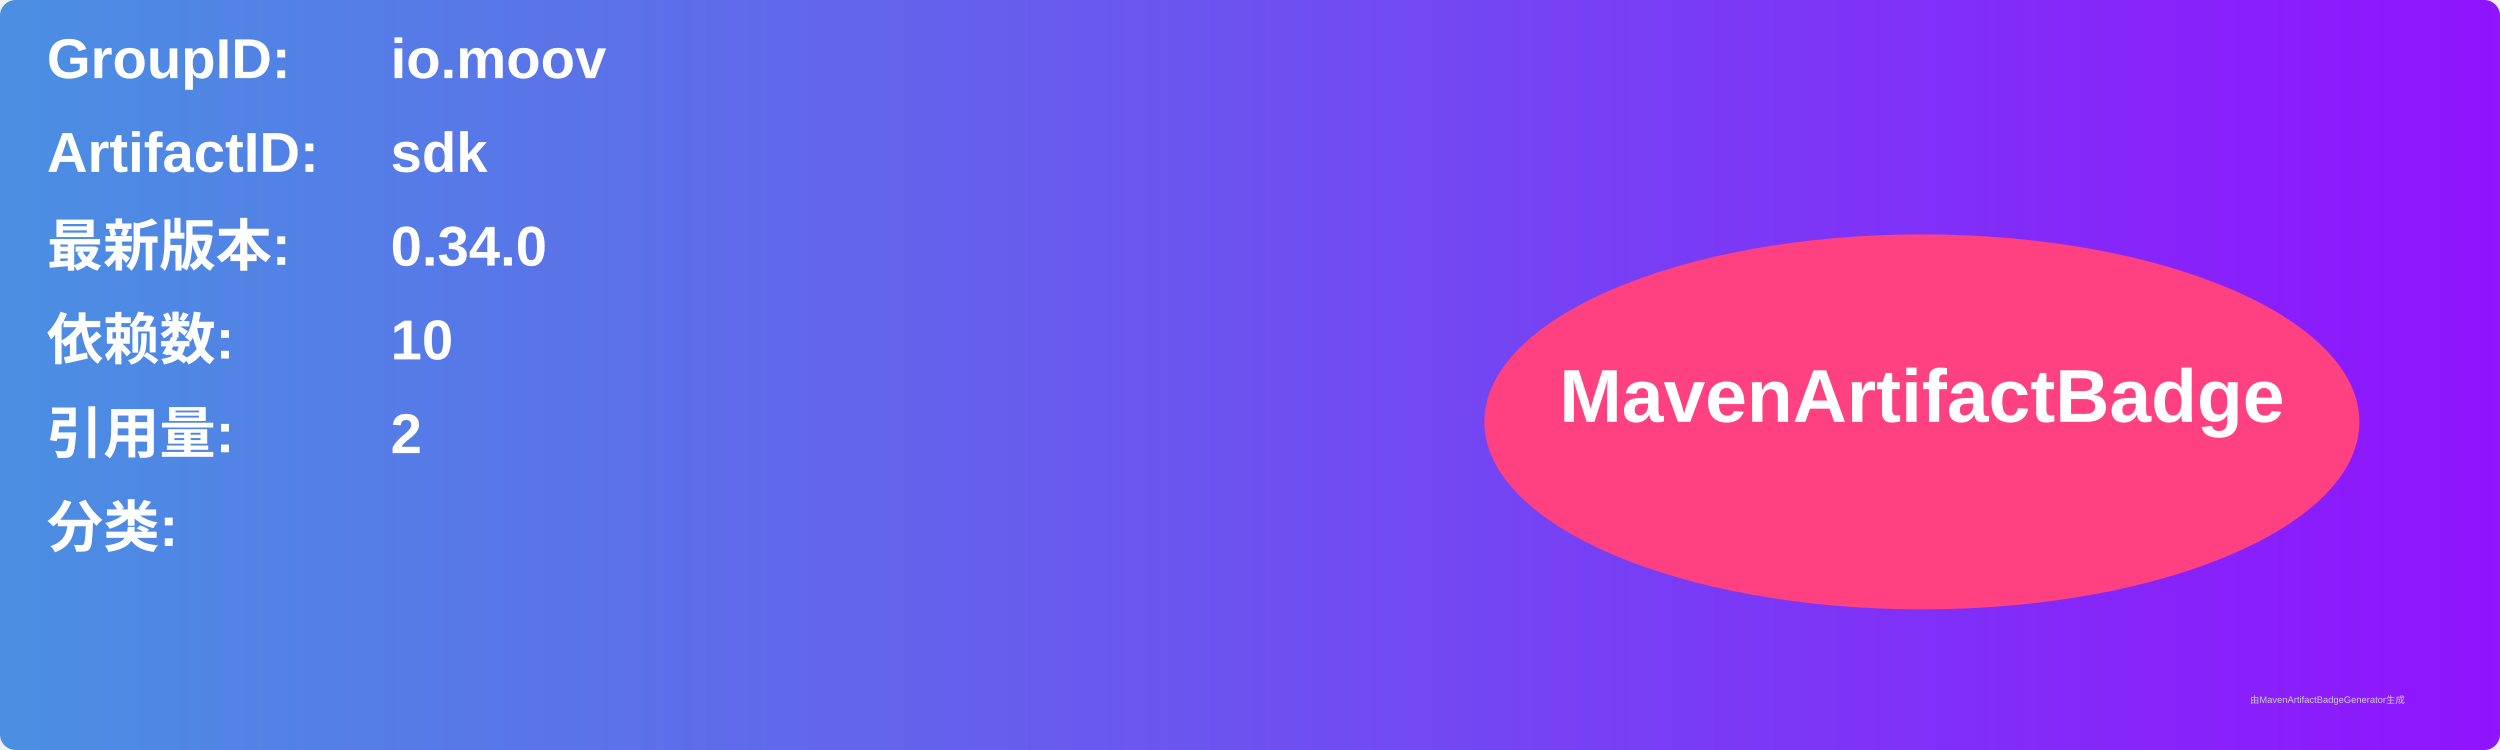
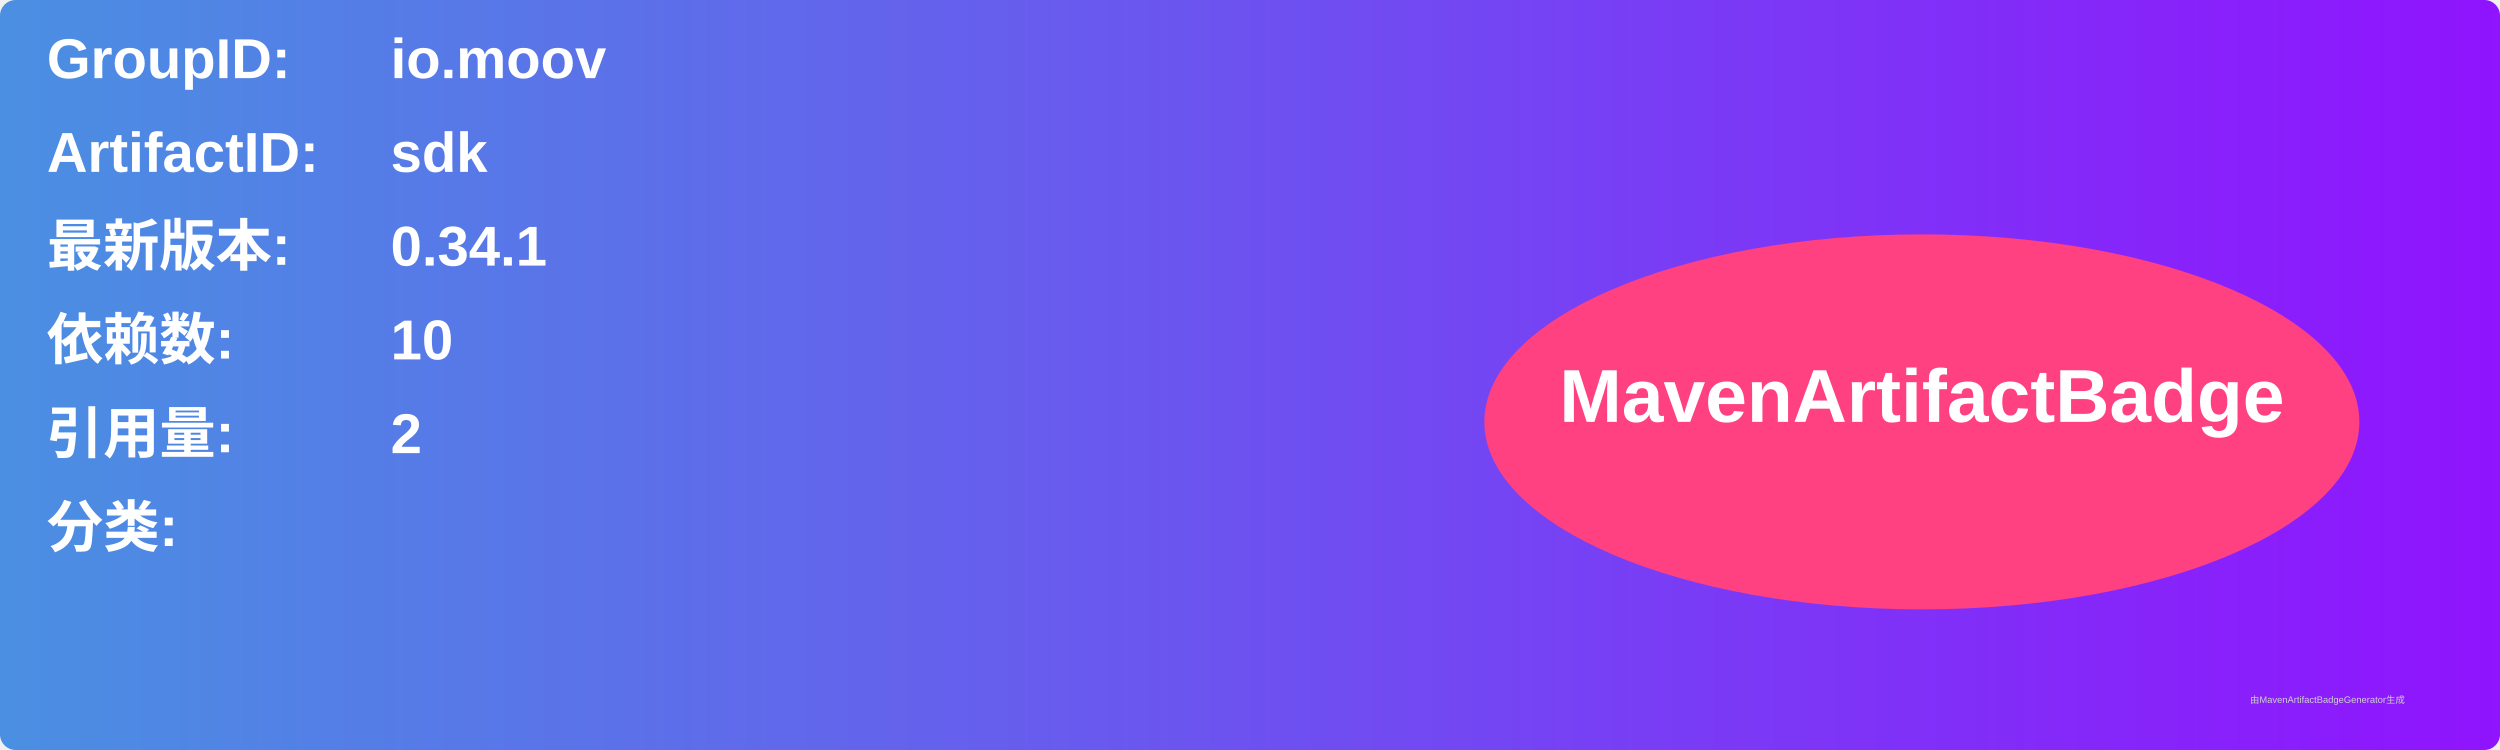
<svg xmlns="http://www.w3.org/2000/svg" width="800" height="240" viewBox="0 0 800 240">
  <linearGradient id="grad" x1="0%" y1="0%" x2="100%" y2="0%">
    <stop offset="0%" stop-color="#4a90e2" />
    <stop offset="100%" stop-color="#9013fe" />
  </linearGradient>
  <rect width="100%" height="100%" rx="5" ry="5" fill="url(#grad)" />
  <g transform="translate(15, 15)">
    <text x="0" y="10" font-family="Arial" font-size="18" fill="white" font-weight="bold" width="260">GroupID:</text>
    <text x="110" y="10" font-family="Arial" font-size="18" fill="white" font-weight="bold" width="460">io.moov</text>
    <text x="0" y="40" font-family="Arial" font-size="18" fill="white" font-weight="bold" width="260">ArtifactID:</text>
    <text x="110" y="40" font-family="Arial" font-size="18" fill="white" font-weight="bold" width="460">sdk</text>
    <text x="0" y="70" font-family="Arial" font-size="18" fill="white" font-weight="bold">最新版本:</text>
    <text x="110" y="70" font-family="Arial" font-size="18" fill="white" font-weight="bold">
-       <tspan font-weight="bold">0.34.0</tspan>
+       <tspan font-weight="bold">0.34.1</tspan>
    </text>
    <text x="0" y="100" font-family="Arial" font-size="18" fill="white" font-weight="bold">依赖数: </text>
    <text x="110" y="100" font-family="Arial" font-size="18" fill="white">
      <tspan font-weight="bold">10</tspan>
    </text>
    <text x="0" y="130" font-family="Arial" font-size="18" fill="white" font-weight="bold">引用量: </text>
    <text x="110" y="130" font-family="Arial" font-size="18" fill="white">
      <tspan font-weight="bold">2</tspan>
    </text>
    <text x="0" y="160" font-family="Arial" font-size="18" fill="white" font-weight="bold">分类:</text>
    <text x="10" y="190" font-family="Arial" font-size="10" fill="white">
      <tspan font-weight="bold" />
    </text>
    <ellipse cx="600" cy="120" rx="140" ry="60" fill="#ff4081" />
    <text x="600" y="120" text-anchor="middle" font-family="Arial" font-size="24" fill="white" font-weight="bold">MavenArtifactBadge</text>
  </g>
  <text x="720" y="225" font-family="Arial" font-size="3" fill="#d0d0d0">由MavenArtifactBadgeGenerator生成</text>
</svg>
